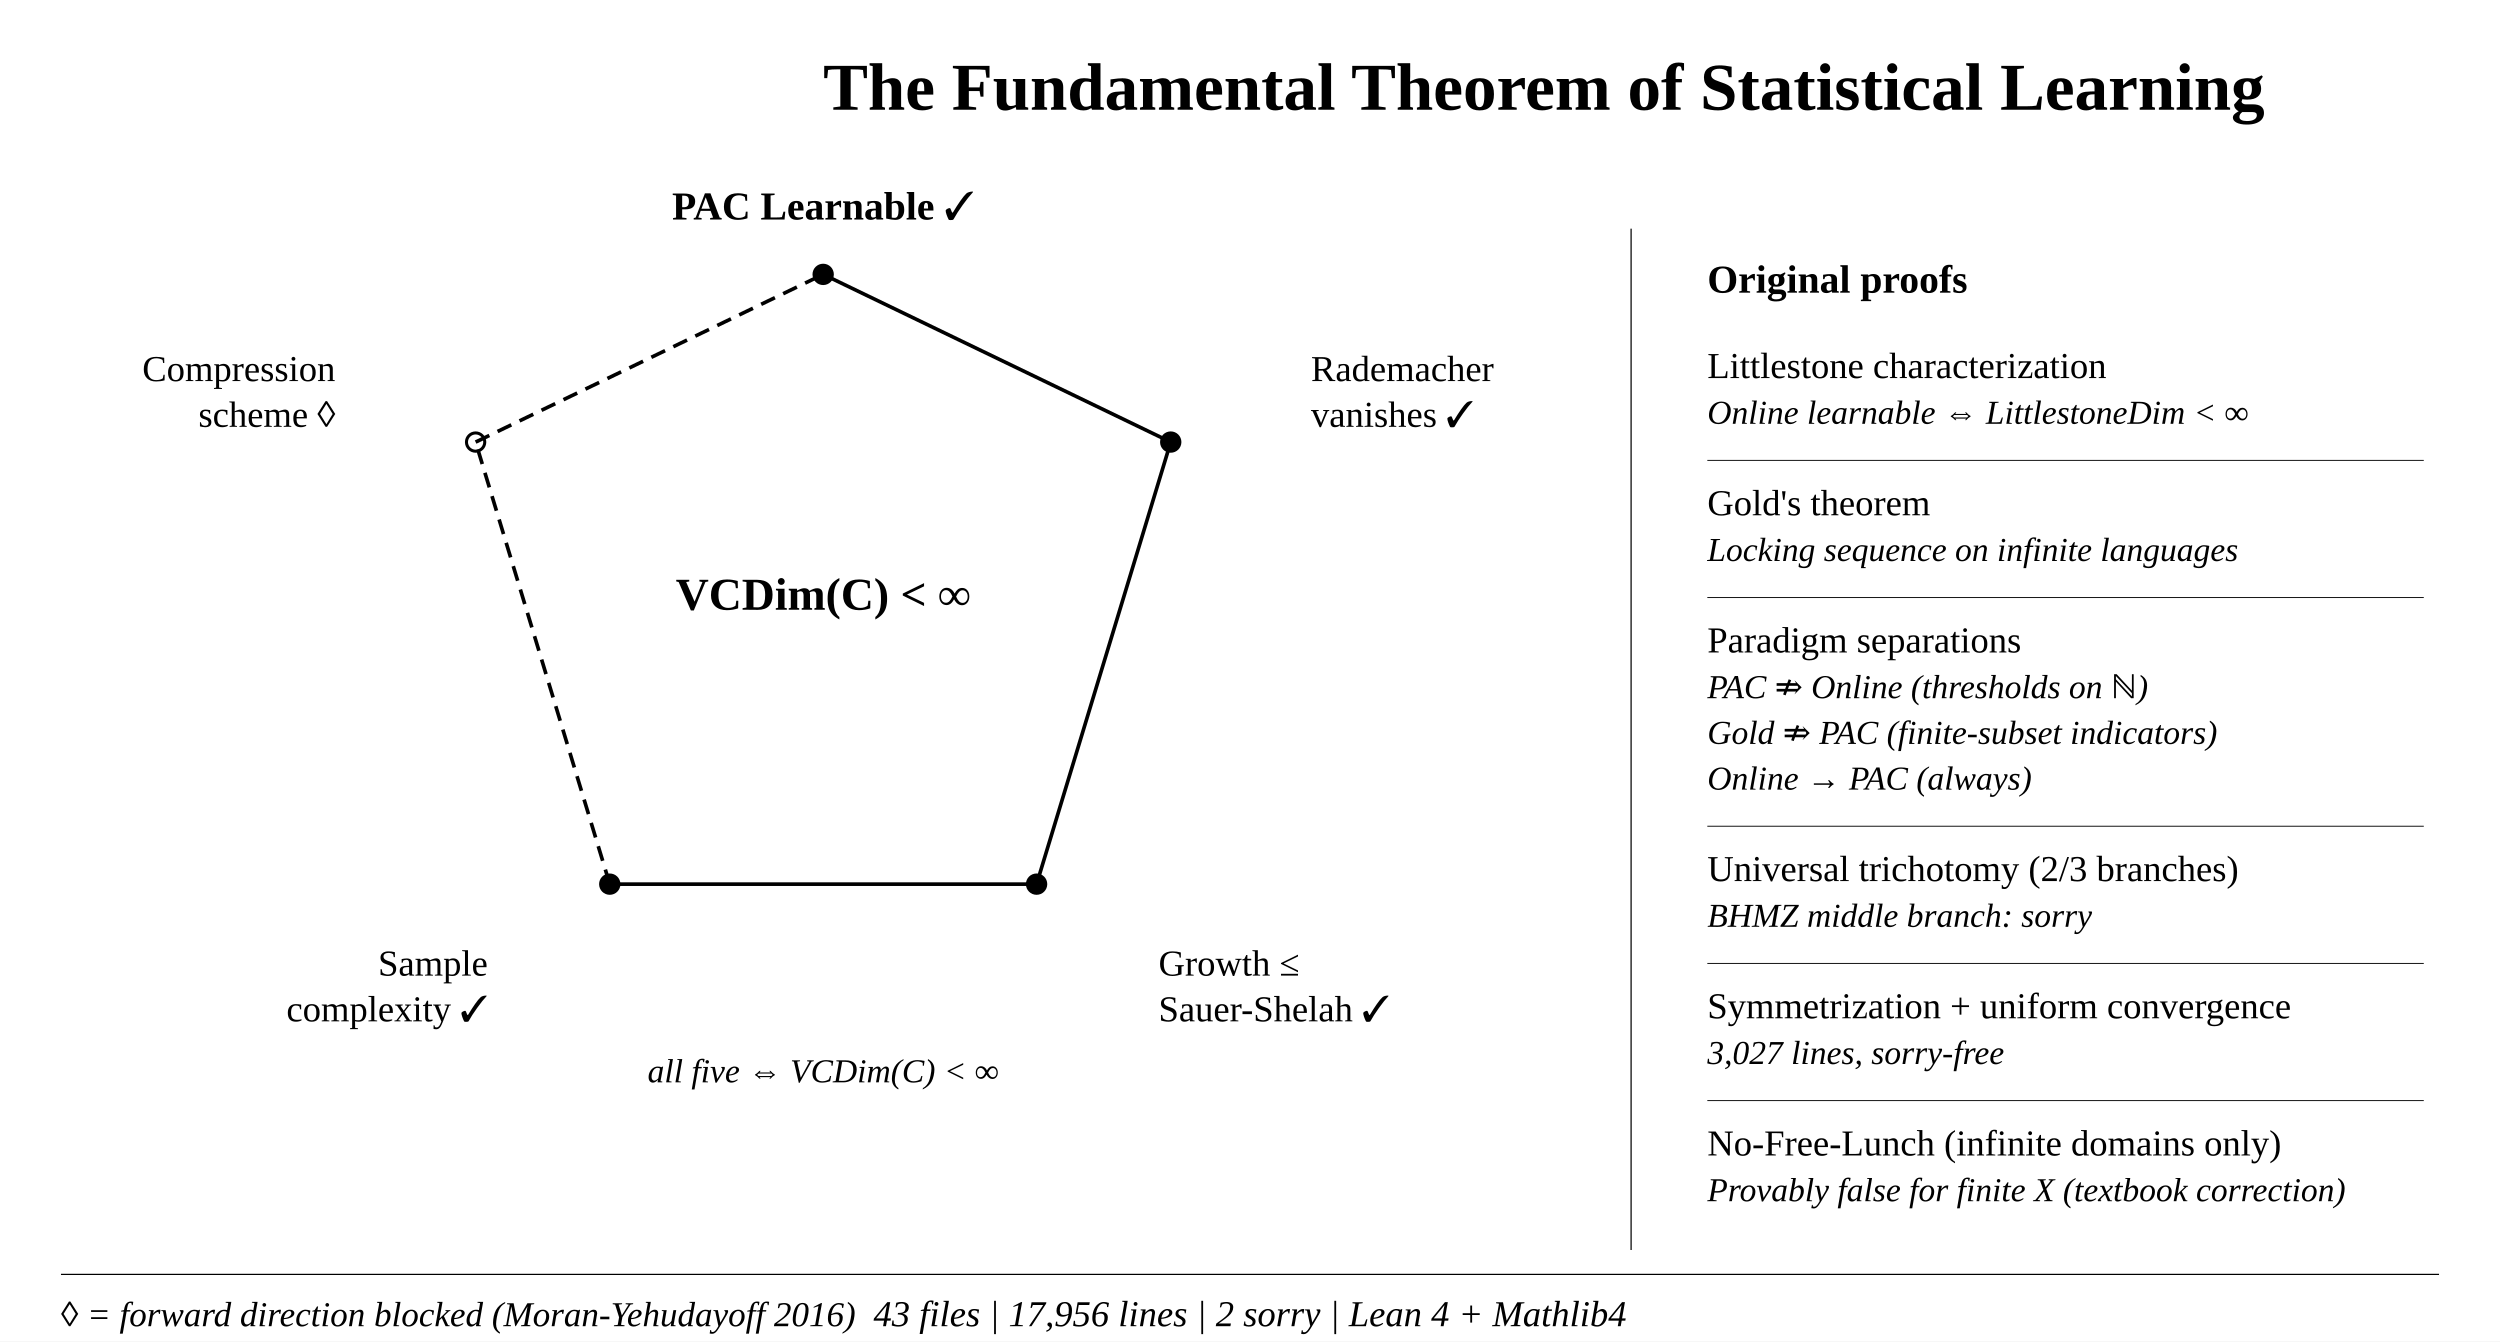
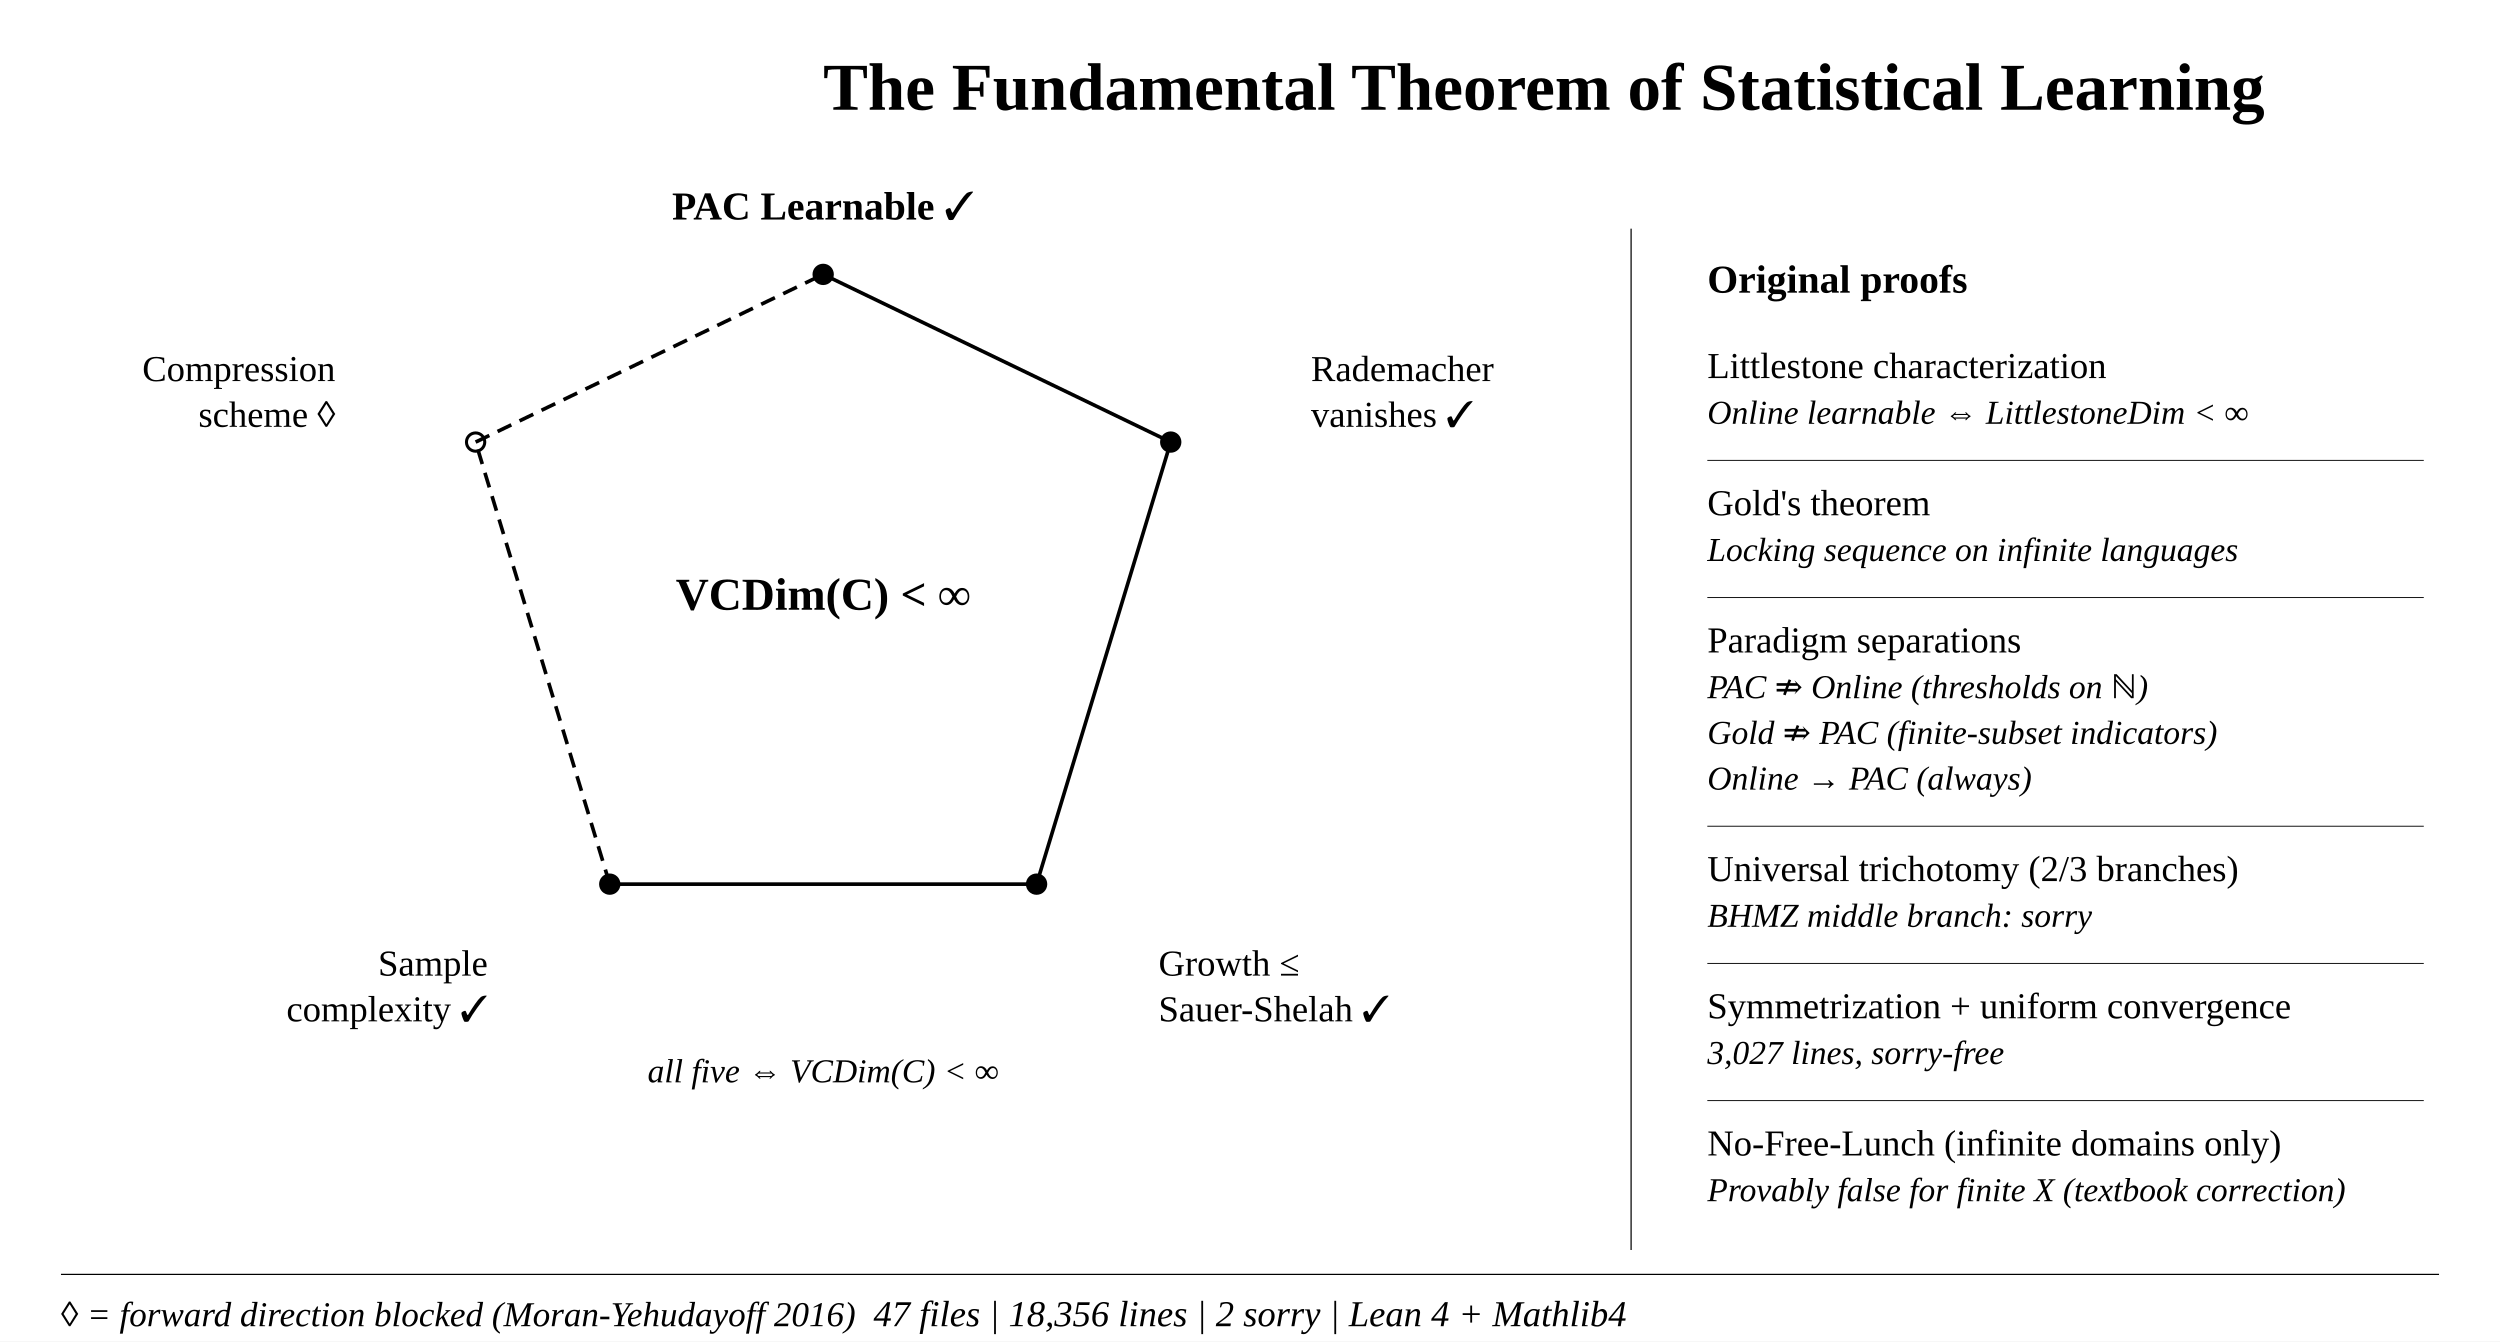
<svg xmlns="http://www.w3.org/2000/svg" viewBox="0 0 820 440" font-family="'Times New Roman',serif">
  <style>
    text{font-family:'Times New Roman',serif}
  </style>
  <rect width="820" height="440" fill="#fff" />
  <text x="270" y="36" font-size="22" font-weight="bold" fill="#000">The Fundamental Theorem of Statistical Learning</text>
  <line x1="270" y1="90" x2="384" y2="145" stroke="#000" stroke-width="1.2" />
  <line x1="384" y1="145" x2="340" y2="290" stroke="#000" stroke-width="1.2" />
  <line x1="340" y1="290" x2="200" y2="290" stroke="#000" stroke-width="1.2" />
  <line x1="200" y1="290" x2="156" y2="145" stroke="#000" stroke-width="1.2" stroke-dasharray="5 3" />
  <line x1="156" y1="145" x2="270" y2="90" stroke="#000" stroke-width="1.2" stroke-dasharray="5 3" />
  <text x="270" y="200" font-size="15" font-weight="bold" fill="#000" text-anchor="middle">VCDim(C) &lt; ∞</text>
  <circle cx="270" cy="90" r="3.5" fill="#000" />
  <circle cx="384" cy="145" r="3.5" fill="#000" />
  <circle cx="340" cy="290" r="3.5" fill="#000" />
  <circle cx="200" cy="290" r="3.5" fill="#000" />
  <circle cx="156" cy="145" r="3" fill="none" stroke="#000" stroke-width="1" />
  <text x="270" y="72" font-size="13" font-weight="bold" fill="#000" text-anchor="middle">PAC Learnable  ✓</text>
  <text x="430" y="125" font-size="12" fill="#000" text-anchor="start">Rademacher</text>
  <text x="430" y="140" font-size="12" fill="#000" text-anchor="start">vanishes  ✓</text>
  <text x="380" y="320" font-size="12" fill="#000" text-anchor="start">Growth ≤</text>
  <text x="380" y="335" font-size="12" fill="#000" text-anchor="start">Sauer-Shelah  ✓</text>
  <text x="160" y="320" font-size="12" fill="#000" text-anchor="end">Sample</text>
  <text x="160" y="335" font-size="12" fill="#000" text-anchor="end">complexity  ✓</text>
  <text x="110" y="125" font-size="12" fill="#000" text-anchor="end">Compression</text>
  <text x="110" y="140" font-size="12" fill="#000" text-anchor="end">scheme  ◊</text>
  <text x="270" y="355" font-size="11" fill="#000" text-anchor="middle" font-style="italic">all five ⇔ VCDim(C) &lt; ∞</text>
  <line x1="535" y1="75" x2="535" y2="410" stroke="#000" stroke-width="0.4" />
  <text x="560" y="96" font-size="13" font-weight="bold" fill="#000">Original proofs</text>
  <text x="560" y="124" font-size="12" fill="#000">Littlestone characterization</text>
  <text x="560" y="139" font-size="11" fill="#000" font-style="italic">Online learnable ⇔ LittlestoneDim &lt; ∞</text>
  <line x1="560" y1="151" x2="795" y2="151" stroke="#000" stroke-width="0.3" />
  <text x="560" y="169" font-size="12" fill="#000">Gold's theorem</text>
  <text x="560" y="184" font-size="11" fill="#000" font-style="italic">Locking sequence on infinite languages</text>
  <line x1="560" y1="196" x2="795" y2="196" stroke="#000" stroke-width="0.3" />
  <text x="560" y="214" font-size="12" fill="#000">Paradigm separations</text>
  <text x="560" y="229" font-size="11" fill="#000" font-style="italic">PAC ⇏ Online  (thresholds on ℕ)</text>
  <text x="560" y="244" font-size="11" fill="#000" font-style="italic">Gold ⇏ PAC  (finite-subset indicators)</text>
  <text x="560" y="259" font-size="11" fill="#000" font-style="italic">Online → PAC  (always)</text>
  <line x1="560" y1="271" x2="795" y2="271" stroke="#000" stroke-width="0.3" />
  <text x="560" y="289" font-size="12" fill="#000">Universal trichotomy  (2/3 branches)</text>
  <text x="560" y="304" font-size="11" fill="#000" font-style="italic">BHMZ middle branch: sorry</text>
  <line x1="560" y1="316" x2="795" y2="316" stroke="#000" stroke-width="0.3" />
  <text x="560" y="334" font-size="12" fill="#000">Symmetrization + uniform convergence</text>
  <text x="560" y="349" font-size="11" fill="#000" font-style="italic">3,027 lines, sorry-free</text>
  <line x1="560" y1="361" x2="795" y2="361" stroke="#000" stroke-width="0.3" />
  <text x="560" y="379" font-size="12" fill="#000">No-Free-Lunch  (infinite domains only)</text>
  <text x="560" y="394" font-size="11" fill="#000" font-style="italic">Provably false for finite X  (textbook correction)</text>
  <line x1="20" y1="418" x2="800" y2="418" stroke="#000" stroke-width="0.4" />
-   <text x="410" y="435" font-size="12" fill="#000" font-style="italic" text-anchor="middle">43 files  |  17,956 lines  |  2 sorry  |  Lean 4 + Mathlib4</text>
+   <text x="410" y="435" font-size="12" fill="#000" font-style="italic" text-anchor="middle">47 files  |  18,356 lines  |  2 sorry  |  Lean 4 + Mathlib4</text>
  <text x="20" y="435" font-size="11.5" fill="#000" font-style="italic">◊ = forward direction blocked (Moran-Yehudayoff 2016)</text>
</svg>
